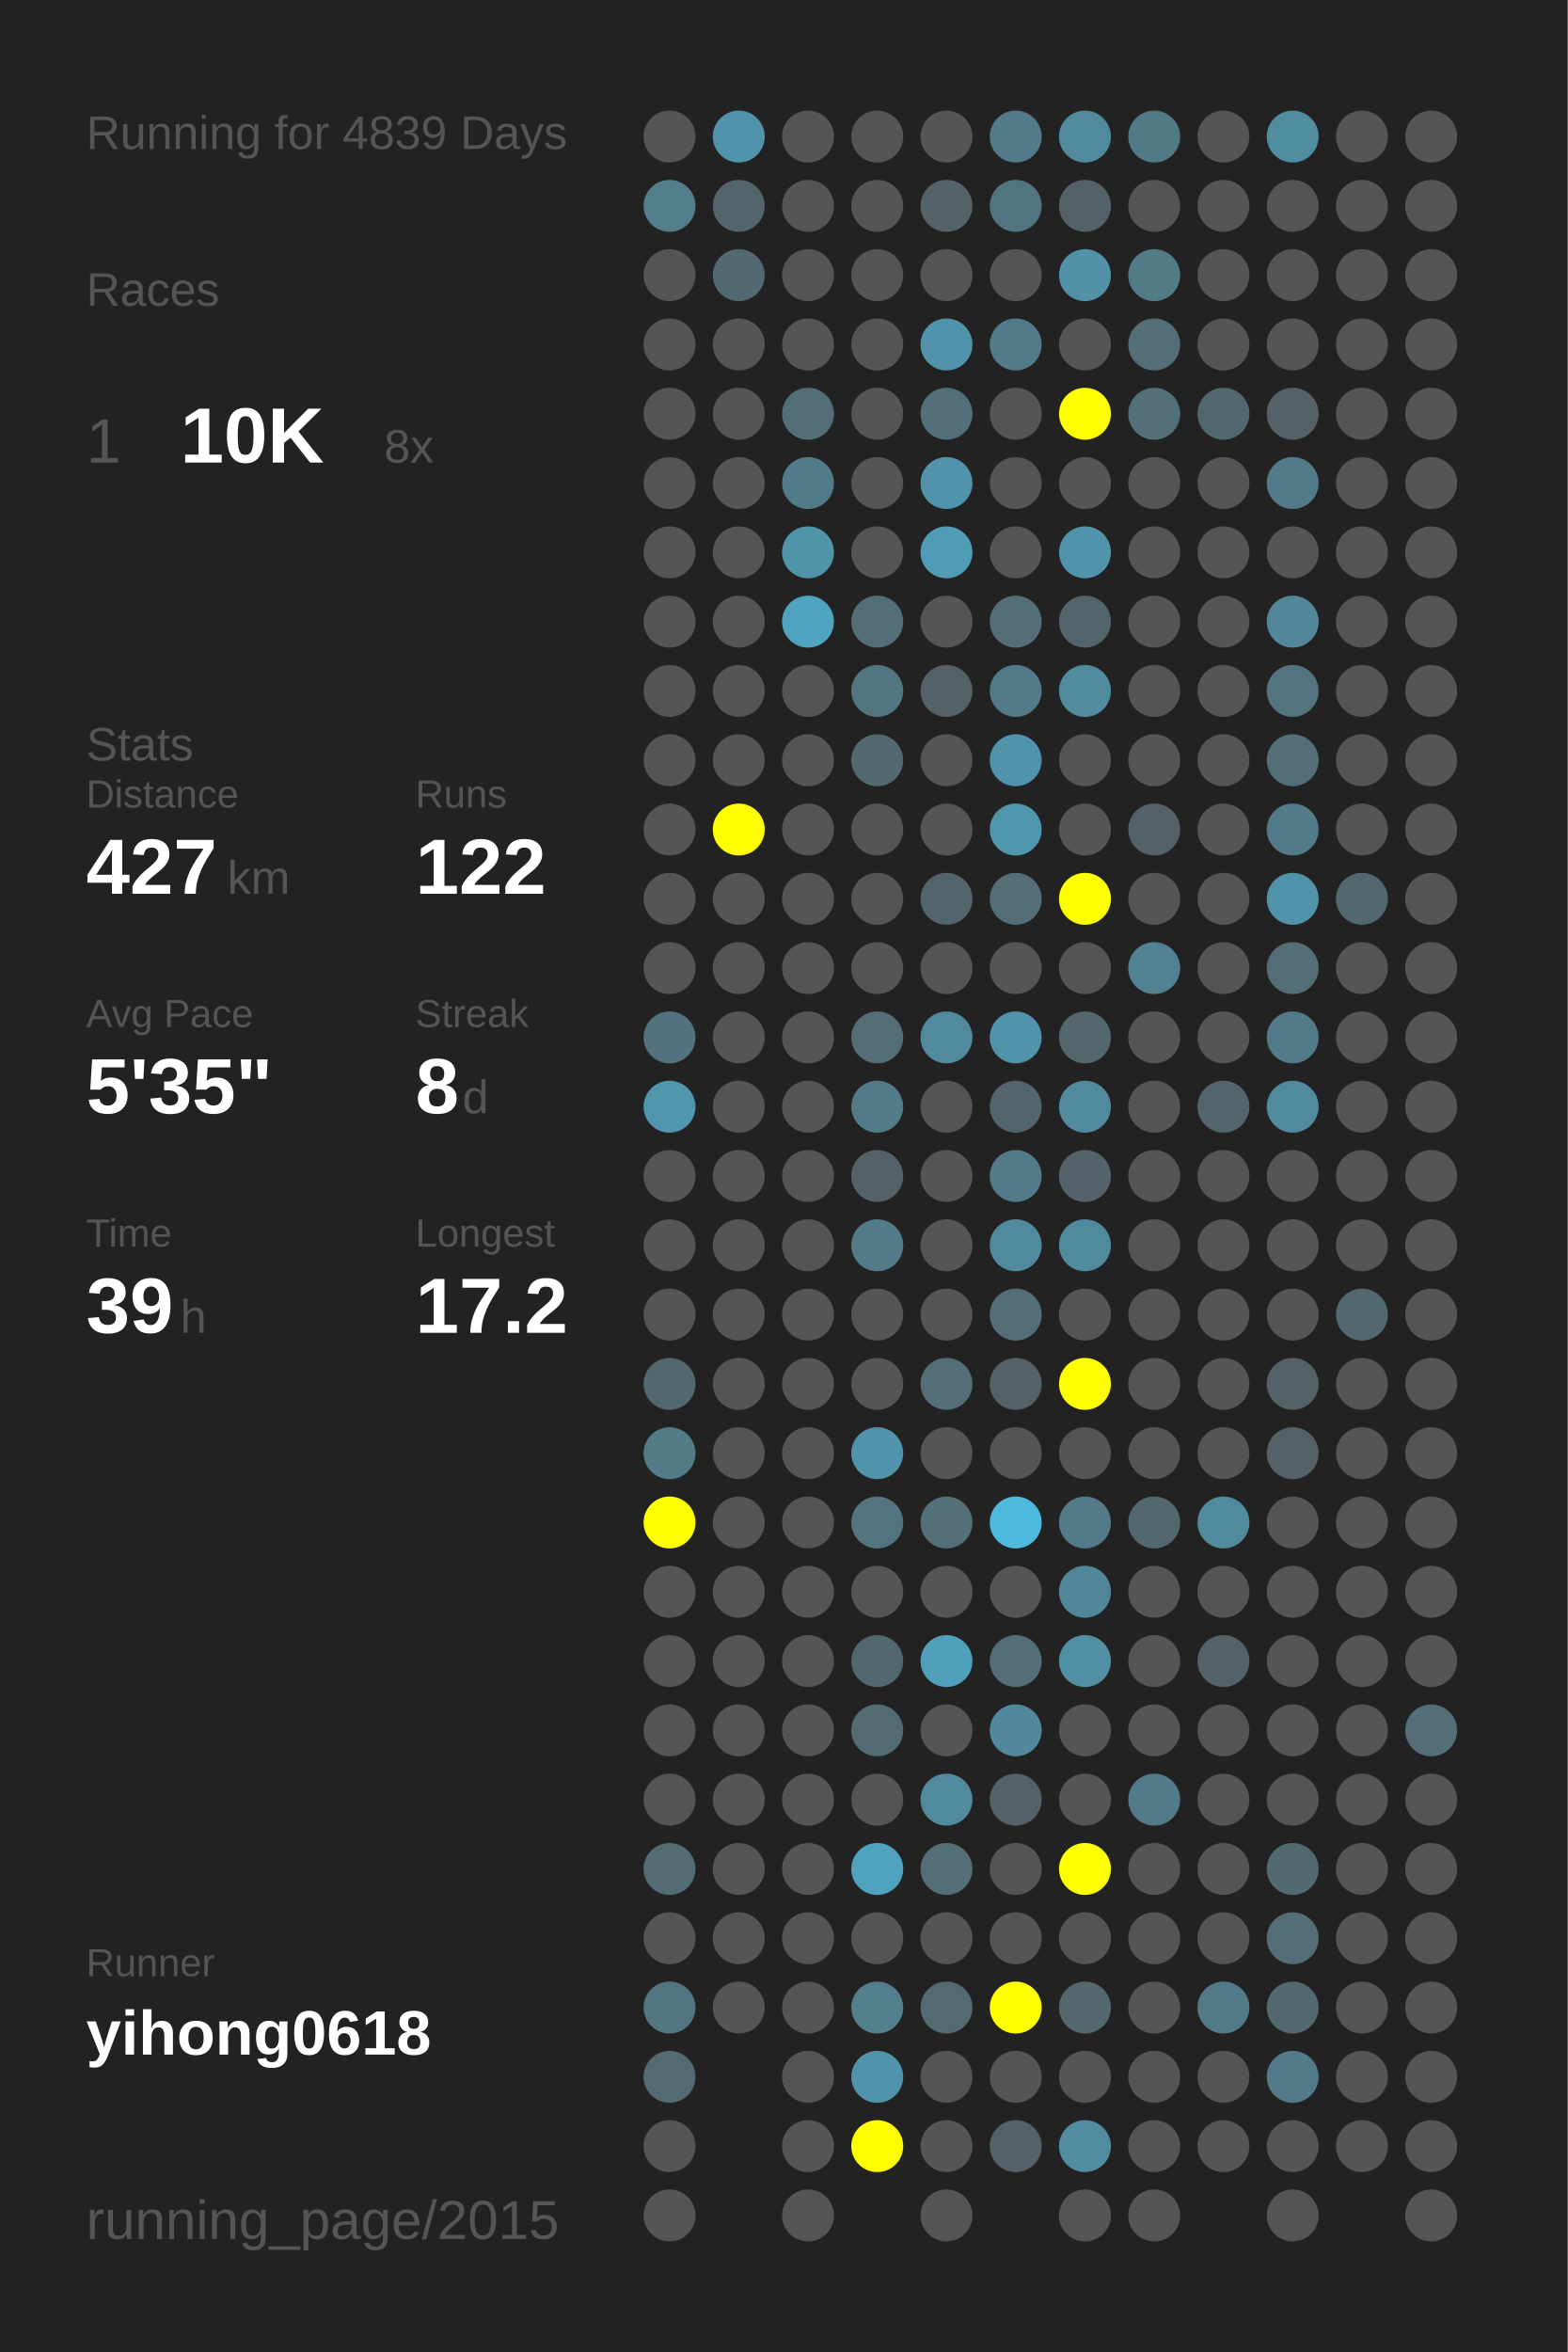
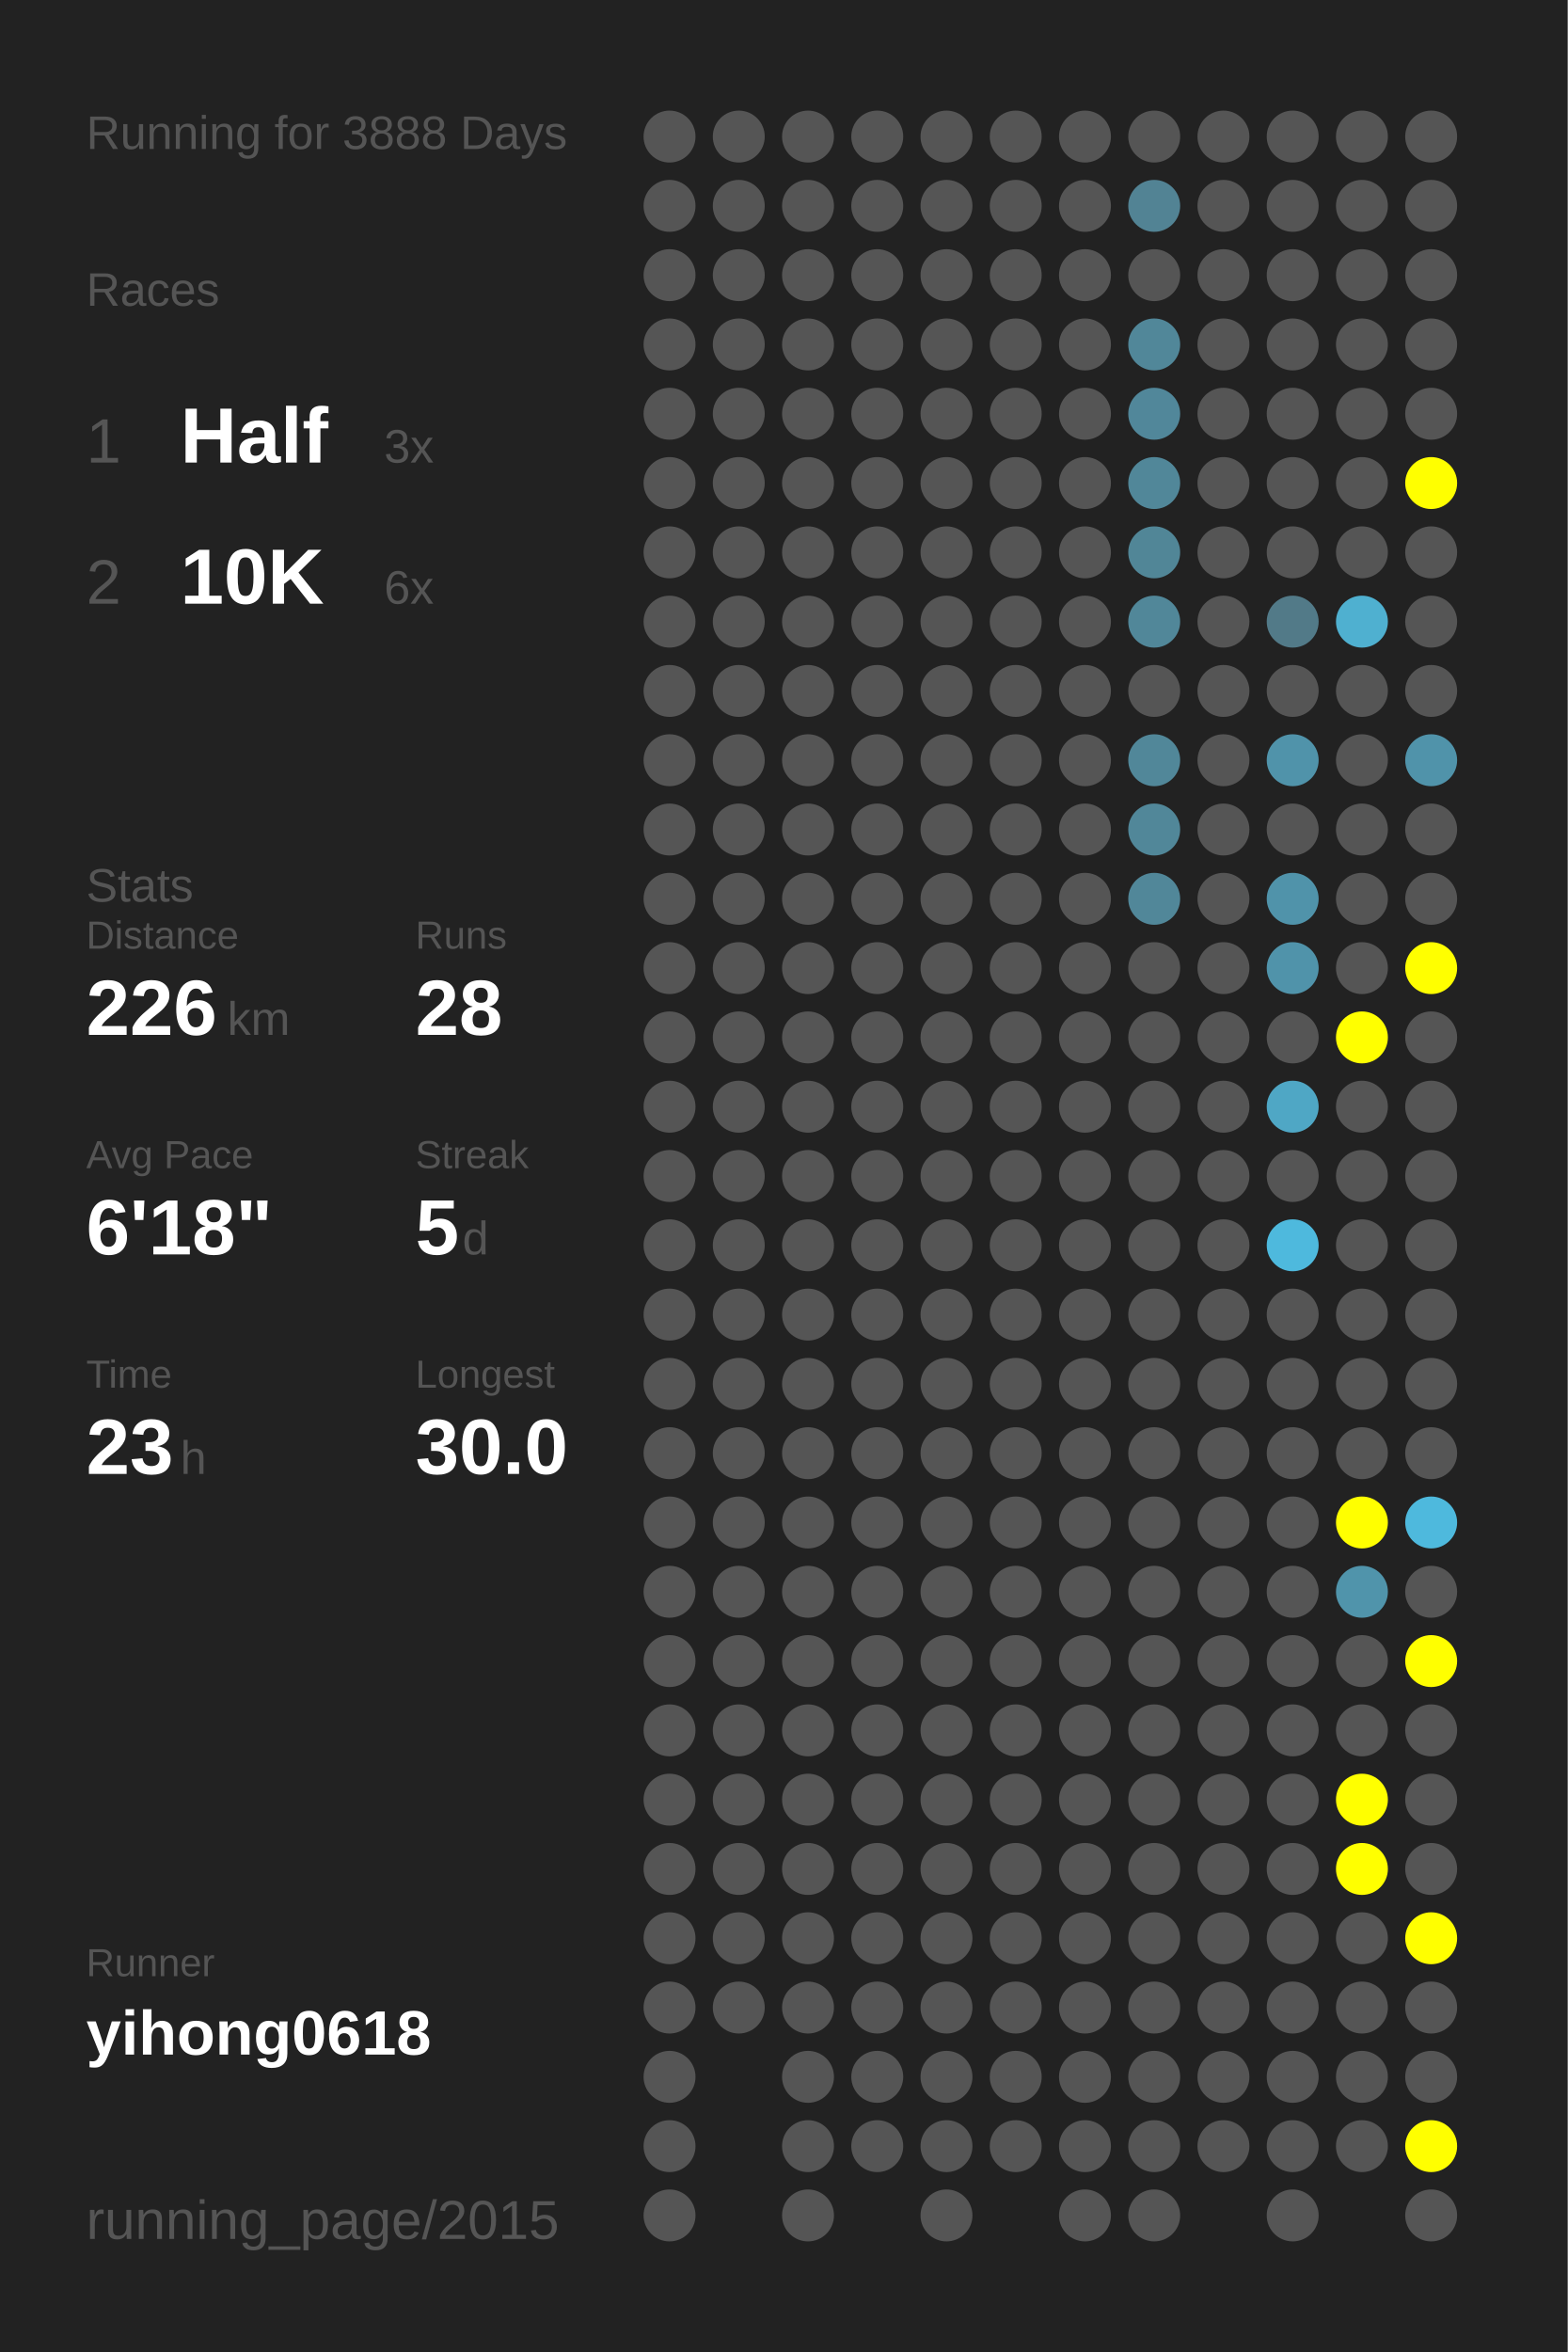
<svg xmlns="http://www.w3.org/2000/svg" baseProfile="full" height="300mm" version="1.1" viewBox="0,0,200,300" width="200mm">
  <defs />
  <rect fill="#222222" height="300" width="200" x="0" y="0" />
-   <text fill="#555555" style="font-size:6px; font-family:Arial;" x="11" y="19">Running for 4839 Days</text>
+   <text fill="#555555" style="font-size:6px; font-family:Arial;" x="11" y="19">Running for 3888 Days</text>
  <text fill="#555555" style="font-size:6px; font-family:Arial;" x="11" y="39">Races</text>
  <text fill="#555555" style="font-size:8px; font-family:Arial;" x="11" y="59">1</text>
-   <text fill="#FFFFFF" style="font-size:10px; font-family:Arial; font-weight:bold;" x="23" y="59">10K</text>
-   <text fill="#555555" style="font-size:6px; font-family:Arial;" x="49" y="59">8x</text>
-   <text fill="#555555" style="font-size:6px; font-family:Arial;" x="11" y="97">Stats</text>
-   <text fill="#555555" style="font-size:5px; font-family:Arial;" x="11" y="103">Distance</text>
-   <text fill="#FFFFFF" style="font-size:10px; font-family:Arial; font-weight:bold;" x="11" y="114">427</text>
-   <text fill="#555555" style="font-size:6px; font-family:Arial;" x="29" y="114">km</text>
-   <text fill="#555555" style="font-size:5px; font-family:Arial;" x="53" y="103">Runs</text>
-   <text fill="#FFFFFF" style="font-size:10px; font-family:Arial; font-weight:bold;" x="53" y="114">122</text>
-   <text fill="#555555" style="font-size:5px; font-family:Arial;" x="11" y="131">Avg Pace</text>
-   <text fill="#FFFFFF" style="font-size:10px; font-family:Arial; font-weight:bold;" x="11" y="142">5'35"</text>
-   <text fill="#555555" style="font-size:5px; font-family:Arial;" x="53" y="131">Streak</text>
-   <text fill="#FFFFFF" style="font-size:10px; font-family:Arial; font-weight:bold;" x="53" y="142">8</text>
-   <text fill="#555555" style="font-size:6px; font-family:Arial;" x="59" y="142">d</text>
-   <text fill="#555555" style="font-size:5px; font-family:Arial;" x="11" y="159">Time</text>
-   <text fill="#FFFFFF" style="font-size:10px; font-family:Arial; font-weight:bold;" x="11" y="170">39</text>
-   <text fill="#555555" style="font-size:6px; font-family:Arial;" x="23" y="170">h</text>
-   <text fill="#555555" style="font-size:5px; font-family:Arial;" x="53" y="159">Longest</text>
-   <text fill="#FFFFFF" style="font-size:10px; font-family:Arial; font-weight:bold;" x="53" y="170">17.2</text>
+   <text fill="#FFFFFF" style="font-size:10px; font-family:Arial; font-weight:bold;" x="23" y="59">Half</text>
+   <text fill="#555555" style="font-size:6px; font-family:Arial;" x="49" y="59">3x</text>
+   <text fill="#555555" style="font-size:8px; font-family:Arial;" x="11" y="77">2</text>
+   <text fill="#FFFFFF" style="font-size:10px; font-family:Arial; font-weight:bold;" x="23" y="77">10K</text>
+   <text fill="#555555" style="font-size:6px; font-family:Arial;" x="49" y="77">6x</text>
+   <text fill="#555555" style="font-size:6px; font-family:Arial;" x="11" y="115">Stats</text>
+   <text fill="#555555" style="font-size:5px; font-family:Arial;" x="11" y="121">Distance</text>
+   <text fill="#FFFFFF" style="font-size:10px; font-family:Arial; font-weight:bold;" x="11" y="132">226</text>
+   <text fill="#555555" style="font-size:6px; font-family:Arial;" x="29" y="132">km</text>
+   <text fill="#555555" style="font-size:5px; font-family:Arial;" x="53" y="121">Runs</text>
+   <text fill="#FFFFFF" style="font-size:10px; font-family:Arial; font-weight:bold;" x="53" y="132">28</text>
+   <text fill="#555555" style="font-size:5px; font-family:Arial;" x="11" y="149">Avg Pace</text>
+   <text fill="#FFFFFF" style="font-size:10px; font-family:Arial; font-weight:bold;" x="11" y="160">6'18"</text>
+   <text fill="#555555" style="font-size:5px; font-family:Arial;" x="53" y="149">Streak</text>
+   <text fill="#FFFFFF" style="font-size:10px; font-family:Arial; font-weight:bold;" x="53" y="160">5</text>
+   <text fill="#555555" style="font-size:6px; font-family:Arial;" x="59" y="160">d</text>
+   <text fill="#555555" style="font-size:5px; font-family:Arial;" x="11" y="177">Time</text>
+   <text fill="#FFFFFF" style="font-size:10px; font-family:Arial; font-weight:bold;" x="11" y="188">23</text>
+   <text fill="#555555" style="font-size:6px; font-family:Arial;" x="23" y="188">h</text>
+   <text fill="#555555" style="font-size:5px; font-family:Arial;" x="53" y="177">Longest</text>
+   <text fill="#FFFFFF" style="font-size:10px; font-family:Arial; font-weight:bold;" x="53" y="188">30.0</text>
  <text fill="#555555" style="font-size:5px; font-family:Arial;" x="11" y="252.065">Runner</text>
  <text fill="#FFFFFF" style="font-size:8px; font-family:Arial; font-weight:bold;" x="11" y="262.065">yihong0618</text>
  <text fill="#555555" style="font-size:7px; font-family:Arial;" x="11" y="285.581">running_page/2015</text>
  <circle cx="85.417" cy="17.419" fill="#555555" r="3.312" />
-   <circle cx="85.417" cy="26.258" fill="#527e8c" r="3.312" />
+   <circle cx="85.417" cy="26.258" fill="#555555" r="3.312" />
  <circle cx="85.417" cy="35.097" fill="#555555" r="3.312" />
  <circle cx="85.417" cy="43.935" fill="#555555" r="3.312" />
  <circle cx="85.417" cy="52.774" fill="#555555" r="3.312" />
  <circle cx="85.417" cy="61.613" fill="#555555" r="3.312" />
  <circle cx="85.417" cy="70.452" fill="#555555" r="3.312" />
  <circle cx="85.417" cy="79.29" fill="#555555" r="3.312" />
  <circle cx="85.417" cy="88.129" fill="#555555" r="3.312" />
  <circle cx="85.417" cy="96.968" fill="#555555" r="3.312" />
  <circle cx="85.417" cy="105.806" fill="#555555" r="3.312" />
  <circle cx="85.417" cy="114.645" fill="#555555" r="3.312" />
  <circle cx="85.417" cy="123.484" fill="#555555" r="3.312" />
-   <circle cx="85.417" cy="132.323" fill="#53727d" r="3.312" />
-   <circle cx="85.417" cy="141.161" fill="#5096ad" r="3.312" />
+   <circle cx="85.417" cy="132.323" fill="#555555" r="3.312" />
+   <circle cx="85.417" cy="141.161" fill="#555555" r="3.312" />
  <circle cx="85.417" cy="150" fill="#555555" r="3.312" />
  <circle cx="85.417" cy="158.839" fill="#555555" r="3.312" />
  <circle cx="85.417" cy="167.677" fill="#555555" r="3.312" />
-   <circle cx="85.417" cy="176.516" fill="#53676e" r="3.312" />
-   <circle cx="85.417" cy="185.355" fill="#527b88" r="3.312" />
-   <circle cx="85.417" cy="194.194" fill="#FFFF00" r="3.312" />
+   <circle cx="85.417" cy="176.516" fill="#555555" r="3.312" />
+   <circle cx="85.417" cy="185.355" fill="#555555" r="3.312" />
+   <circle cx="85.417" cy="194.194" fill="#555555" r="3.312" />
  <circle cx="85.417" cy="203.032" fill="#555555" r="3.312" />
  <circle cx="85.417" cy="211.871" fill="#555555" r="3.312" />
  <circle cx="85.417" cy="220.71" fill="#555555" r="3.312" />
  <circle cx="85.417" cy="229.548" fill="#555555" r="3.312" />
-   <circle cx="85.417" cy="238.387" fill="#536b73" r="3.312" />
+   <circle cx="85.417" cy="238.387" fill="#555555" r="3.312" />
  <circle cx="85.417" cy="247.226" fill="#555555" r="3.312" />
-   <circle cx="85.417" cy="256.065" fill="#527581" r="3.312" />
-   <circle cx="85.417" cy="264.903" fill="#536a72" r="3.312" />
+   <circle cx="85.417" cy="256.065" fill="#555555" r="3.312" />
+   <circle cx="85.417" cy="264.903" fill="#555555" r="3.312" />
  <circle cx="85.417" cy="273.742" fill="#555555" r="3.312" />
  <circle cx="85.417" cy="282.581" fill="#555555" r="3.312" />
-   <circle cx="94.25" cy="17.419" fill="#5093aa" r="3.312" />
-   <circle cx="94.25" cy="26.258" fill="#53646a" r="3.312" />
-   <circle cx="94.25" cy="35.097" fill="#536971" r="3.312" />
+   <circle cx="94.25" cy="17.419" fill="#555555" r="3.312" />
+   <circle cx="94.25" cy="26.258" fill="#555555" r="3.312" />
+   <circle cx="94.25" cy="35.097" fill="#555555" r="3.312" />
  <circle cx="94.25" cy="43.935" fill="#555555" r="3.312" />
  <circle cx="94.25" cy="52.774" fill="#555555" r="3.312" />
  <circle cx="94.25" cy="61.613" fill="#555555" r="3.312" />
  <circle cx="94.25" cy="70.452" fill="#555555" r="3.312" />
  <circle cx="94.25" cy="79.29" fill="#555555" r="3.312" />
  <circle cx="94.25" cy="88.129" fill="#555555" r="3.312" />
  <circle cx="94.25" cy="96.968" fill="#555555" r="3.312" />
-   <circle cx="94.25" cy="105.806" fill="#FFFF00" r="3.312" />
+   <circle cx="94.25" cy="105.806" fill="#555555" r="3.312" />
  <circle cx="94.25" cy="114.645" fill="#555555" r="3.312" />
  <circle cx="94.25" cy="123.484" fill="#555555" r="3.312" />
  <circle cx="94.25" cy="132.323" fill="#555555" r="3.312" />
  <circle cx="94.25" cy="141.161" fill="#555555" r="3.312" />
  <circle cx="94.25" cy="150" fill="#555555" r="3.312" />
  <circle cx="94.25" cy="158.839" fill="#555555" r="3.312" />
  <circle cx="94.25" cy="167.677" fill="#555555" r="3.312" />
  <circle cx="94.25" cy="176.516" fill="#555555" r="3.312" />
  <circle cx="94.25" cy="185.355" fill="#555555" r="3.312" />
  <circle cx="94.25" cy="194.194" fill="#555555" r="3.312" />
  <circle cx="94.25" cy="203.032" fill="#555555" r="3.312" />
  <circle cx="94.25" cy="211.871" fill="#555555" r="3.312" />
  <circle cx="94.25" cy="220.71" fill="#555555" r="3.312" />
  <circle cx="94.25" cy="229.548" fill="#555555" r="3.312" />
  <circle cx="94.25" cy="238.387" fill="#555555" r="3.312" />
  <circle cx="94.25" cy="247.226" fill="#555555" r="3.312" />
  <circle cx="94.25" cy="256.065" fill="#555555" r="3.312" />
  <circle cx="103.083" cy="17.419" fill="#555555" r="3.312" />
  <circle cx="103.083" cy="26.258" fill="#555555" r="3.312" />
  <circle cx="103.083" cy="35.097" fill="#555555" r="3.312" />
  <circle cx="103.083" cy="43.935" fill="#555555" r="3.312" />
-   <circle cx="103.083" cy="52.774" fill="#536e77" r="3.312" />
-   <circle cx="103.083" cy="61.613" fill="#527b89" r="3.312" />
-   <circle cx="103.083" cy="70.452" fill="#5094aa" r="3.312" />
-   <circle cx="103.083" cy="79.29" fill="#4fa4c0" r="3.312" />
+   <circle cx="103.083" cy="52.774" fill="#555555" r="3.312" />
+   <circle cx="103.083" cy="61.613" fill="#555555" r="3.312" />
+   <circle cx="103.083" cy="70.452" fill="#555555" r="3.312" />
+   <circle cx="103.083" cy="79.29" fill="#555555" r="3.312" />
  <circle cx="103.083" cy="88.129" fill="#555555" r="3.312" />
  <circle cx="103.083" cy="96.968" fill="#555555" r="3.312" />
  <circle cx="103.083" cy="105.806" fill="#555555" r="3.312" />
  <circle cx="103.083" cy="114.645" fill="#555555" r="3.312" />
  <circle cx="103.083" cy="123.484" fill="#555555" r="3.312" />
  <circle cx="103.083" cy="132.323" fill="#555555" r="3.312" />
  <circle cx="103.083" cy="141.161" fill="#555555" r="3.312" />
  <circle cx="103.083" cy="150" fill="#555555" r="3.312" />
  <circle cx="103.083" cy="158.839" fill="#555555" r="3.312" />
  <circle cx="103.083" cy="167.677" fill="#555555" r="3.312" />
  <circle cx="103.083" cy="176.516" fill="#555555" r="3.312" />
  <circle cx="103.083" cy="185.355" fill="#555555" r="3.312" />
  <circle cx="103.083" cy="194.194" fill="#555555" r="3.312" />
  <circle cx="103.083" cy="203.032" fill="#555555" r="3.312" />
  <circle cx="103.083" cy="211.871" fill="#555555" r="3.312" />
  <circle cx="103.083" cy="220.71" fill="#555555" r="3.312" />
  <circle cx="103.083" cy="229.548" fill="#555555" r="3.312" />
  <circle cx="103.083" cy="238.387" fill="#555555" r="3.312" />
  <circle cx="103.083" cy="247.226" fill="#555555" r="3.312" />
  <circle cx="103.083" cy="256.065" fill="#555555" r="3.312" />
  <circle cx="103.083" cy="264.903" fill="#555555" r="3.312" />
  <circle cx="103.083" cy="273.742" fill="#555555" r="3.312" />
  <circle cx="103.083" cy="282.581" fill="#555555" r="3.312" />
  <circle cx="111.917" cy="17.419" fill="#555555" r="3.312" />
  <circle cx="111.917" cy="26.258" fill="#555555" r="3.312" />
  <circle cx="111.917" cy="35.097" fill="#555555" r="3.312" />
  <circle cx="111.917" cy="43.935" fill="#555555" r="3.312" />
  <circle cx="111.917" cy="52.774" fill="#555555" r="3.312" />
  <circle cx="111.917" cy="61.613" fill="#555555" r="3.312" />
  <circle cx="111.917" cy="70.452" fill="#555555" r="3.312" />
-   <circle cx="111.917" cy="79.29" fill="#536e77" r="3.312" />
-   <circle cx="111.917" cy="88.129" fill="#527580" r="3.312" />
-   <circle cx="111.917" cy="96.968" fill="#536970" r="3.312" />
+   <circle cx="111.917" cy="79.29" fill="#555555" r="3.312" />
+   <circle cx="111.917" cy="88.129" fill="#555555" r="3.312" />
+   <circle cx="111.917" cy="96.968" fill="#555555" r="3.312" />
  <circle cx="111.917" cy="105.806" fill="#555555" r="3.312" />
  <circle cx="111.917" cy="114.645" fill="#555555" r="3.312" />
  <circle cx="111.917" cy="123.484" fill="#555555" r="3.312" />
-   <circle cx="111.917" cy="132.323" fill="#536e77" r="3.312" />
-   <circle cx="111.917" cy="141.161" fill="#527a88" r="3.312" />
-   <circle cx="111.917" cy="150" fill="#546166" r="3.312" />
-   <circle cx="111.917" cy="158.839" fill="#527a88" r="3.312" />
+   <circle cx="111.917" cy="132.323" fill="#555555" r="3.312" />
+   <circle cx="111.917" cy="141.161" fill="#555555" r="3.312" />
+   <circle cx="111.917" cy="150" fill="#555555" r="3.312" />
+   <circle cx="111.917" cy="158.839" fill="#555555" r="3.312" />
  <circle cx="111.917" cy="167.677" fill="#555555" r="3.312" />
  <circle cx="111.917" cy="176.516" fill="#555555" r="3.312" />
-   <circle cx="111.917" cy="185.355" fill="#5093aa" r="3.312" />
-   <circle cx="111.917" cy="194.194" fill="#53747f" r="3.312" />
+   <circle cx="111.917" cy="185.355" fill="#555555" r="3.312" />
+   <circle cx="111.917" cy="194.194" fill="#555555" r="3.312" />
  <circle cx="111.917" cy="203.032" fill="#555555" r="3.312" />
-   <circle cx="111.917" cy="211.871" fill="#53676e" r="3.312" />
-   <circle cx="111.917" cy="220.71" fill="#536c74" r="3.312" />
+   <circle cx="111.917" cy="211.871" fill="#555555" r="3.312" />
+   <circle cx="111.917" cy="220.71" fill="#555555" r="3.312" />
  <circle cx="111.917" cy="229.548" fill="#555555" r="3.312" />
-   <circle cx="111.917" cy="238.387" fill="#4fa3bf" r="3.312" />
+   <circle cx="111.917" cy="238.387" fill="#555555" r="3.312" />
  <circle cx="111.917" cy="247.226" fill="#555555" r="3.312" />
-   <circle cx="111.917" cy="256.065" fill="#527e8d" r="3.312" />
-   <circle cx="111.917" cy="264.903" fill="#5093aa" r="3.312" />
-   <circle cx="111.917" cy="273.742" fill="#FFFF00" r="3.312" />
+   <circle cx="111.917" cy="256.065" fill="#555555" r="3.312" />
+   <circle cx="111.917" cy="264.903" fill="#555555" r="3.312" />
+   <circle cx="111.917" cy="273.742" fill="#555555" r="3.312" />
  <circle cx="120.75" cy="17.419" fill="#555555" r="3.312" />
-   <circle cx="120.75" cy="26.258" fill="#546368" r="3.312" />
+   <circle cx="120.75" cy="26.258" fill="#555555" r="3.312" />
  <circle cx="120.75" cy="35.097" fill="#555555" r="3.312" />
-   <circle cx="120.75" cy="43.935" fill="#5093aa" r="3.312" />
-   <circle cx="120.75" cy="52.774" fill="#536f79" r="3.312" />
-   <circle cx="120.75" cy="61.613" fill="#5093aa" r="3.312" />
-   <circle cx="120.75" cy="70.452" fill="#509cb6" r="3.312" />
+   <circle cx="120.75" cy="43.935" fill="#555555" r="3.312" />
+   <circle cx="120.75" cy="52.774" fill="#555555" r="3.312" />
+   <circle cx="120.75" cy="61.613" fill="#555555" r="3.312" />
+   <circle cx="120.75" cy="70.452" fill="#555555" r="3.312" />
  <circle cx="120.75" cy="79.29" fill="#555555" r="3.312" />
-   <circle cx="120.75" cy="88.129" fill="#546166" r="3.312" />
+   <circle cx="120.75" cy="88.129" fill="#555555" r="3.312" />
  <circle cx="120.75" cy="96.968" fill="#555555" r="3.312" />
  <circle cx="120.75" cy="105.806" fill="#555555" r="3.312" />
-   <circle cx="120.75" cy="114.645" fill="#53646a" r="3.312" />
+   <circle cx="120.75" cy="114.645" fill="#555555" r="3.312" />
  <circle cx="120.75" cy="123.484" fill="#555555" r="3.312" />
-   <circle cx="120.75" cy="132.323" fill="#518a9d" r="3.312" />
+   <circle cx="120.75" cy="132.323" fill="#555555" r="3.312" />
  <circle cx="120.75" cy="141.161" fill="#555555" r="3.312" />
  <circle cx="120.75" cy="150" fill="#555555" r="3.312" />
  <circle cx="120.75" cy="158.839" fill="#555555" r="3.312" />
  <circle cx="120.75" cy="167.677" fill="#555555" r="3.312" />
-   <circle cx="120.75" cy="176.516" fill="#536e77" r="3.312" />
+   <circle cx="120.75" cy="176.516" fill="#555555" r="3.312" />
  <circle cx="120.75" cy="185.355" fill="#555555" r="3.312" />
-   <circle cx="120.75" cy="194.194" fill="#536f78" r="3.312" />
+   <circle cx="120.75" cy="194.194" fill="#555555" r="3.312" />
  <circle cx="120.75" cy="203.032" fill="#555555" r="3.312" />
-   <circle cx="120.75" cy="211.871" fill="#50a0bb" r="3.312" />
+   <circle cx="120.75" cy="211.871" fill="#555555" r="3.312" />
  <circle cx="120.75" cy="220.71" fill="#555555" r="3.312" />
-   <circle cx="120.75" cy="229.548" fill="#518a9d" r="3.312" />
-   <circle cx="120.75" cy="238.387" fill="#536e77" r="3.312" />
+   <circle cx="120.75" cy="229.548" fill="#555555" r="3.312" />
+   <circle cx="120.75" cy="238.387" fill="#555555" r="3.312" />
  <circle cx="120.75" cy="247.226" fill="#555555" r="3.312" />
-   <circle cx="120.75" cy="256.065" fill="#536a72" r="3.312" />
+   <circle cx="120.75" cy="256.065" fill="#555555" r="3.312" />
  <circle cx="120.75" cy="264.903" fill="#555555" r="3.312" />
  <circle cx="120.75" cy="273.742" fill="#555555" r="3.312" />
  <circle cx="120.75" cy="282.581" fill="#555555" r="3.312" />
-   <circle cx="129.583" cy="17.419" fill="#527a88" r="3.312" />
-   <circle cx="129.583" cy="26.258" fill="#52747f" r="3.312" />
+   <circle cx="129.583" cy="17.419" fill="#555555" r="3.312" />
+   <circle cx="129.583" cy="26.258" fill="#555555" r="3.312" />
  <circle cx="129.583" cy="35.097" fill="#555555" r="3.312" />
-   <circle cx="129.583" cy="43.935" fill="#527a88" r="3.312" />
+   <circle cx="129.583" cy="43.935" fill="#555555" r="3.312" />
  <circle cx="129.583" cy="52.774" fill="#555555" r="3.312" />
  <circle cx="129.583" cy="61.613" fill="#555555" r="3.312" />
  <circle cx="129.583" cy="70.452" fill="#555555" r="3.312" />
-   <circle cx="129.583" cy="79.29" fill="#536e77" r="3.312" />
-   <circle cx="129.583" cy="88.129" fill="#527a88" r="3.312" />
-   <circle cx="129.583" cy="96.968" fill="#5093aa" r="3.312" />
-   <circle cx="129.583" cy="105.806" fill="#5096ad" r="3.312" />
-   <circle cx="129.583" cy="114.645" fill="#536e77" r="3.312" />
+   <circle cx="129.583" cy="79.29" fill="#555555" r="3.312" />
+   <circle cx="129.583" cy="88.129" fill="#555555" r="3.312" />
+   <circle cx="129.583" cy="96.968" fill="#555555" r="3.312" />
+   <circle cx="129.583" cy="105.806" fill="#555555" r="3.312" />
+   <circle cx="129.583" cy="114.645" fill="#555555" r="3.312" />
  <circle cx="129.583" cy="123.484" fill="#555555" r="3.312" />
-   <circle cx="129.583" cy="132.323" fill="#5093aa" r="3.312" />
-   <circle cx="129.583" cy="141.161" fill="#53656a" r="3.312" />
-   <circle cx="129.583" cy="150" fill="#527a88" r="3.312" />
-   <circle cx="129.583" cy="158.839" fill="#518a9e" r="3.312" />
-   <circle cx="129.583" cy="167.677" fill="#536e77" r="3.312" />
-   <circle cx="129.583" cy="176.516" fill="#546166" r="3.312" />
+   <circle cx="129.583" cy="132.323" fill="#555555" r="3.312" />
+   <circle cx="129.583" cy="141.161" fill="#555555" r="3.312" />
+   <circle cx="129.583" cy="150" fill="#555555" r="3.312" />
+   <circle cx="129.583" cy="158.839" fill="#555555" r="3.312" />
+   <circle cx="129.583" cy="167.677" fill="#555555" r="3.312" />
+   <circle cx="129.583" cy="176.516" fill="#555555" r="3.312" />
  <circle cx="129.583" cy="185.355" fill="#555555" r="3.312" />
-   <circle cx="129.583" cy="194.194" fill="#4eb9dd" r="3.312" />
+   <circle cx="129.583" cy="194.194" fill="#555555" r="3.312" />
  <circle cx="129.583" cy="203.032" fill="#555555" r="3.312" />
-   <circle cx="129.583" cy="211.871" fill="#536e77" r="3.312" />
-   <circle cx="129.583" cy="220.71" fill="#51889b" r="3.312" />
-   <circle cx="129.583" cy="229.548" fill="#546166" r="3.312" />
+   <circle cx="129.583" cy="211.871" fill="#555555" r="3.312" />
+   <circle cx="129.583" cy="220.71" fill="#555555" r="3.312" />
+   <circle cx="129.583" cy="229.548" fill="#555555" r="3.312" />
  <circle cx="129.583" cy="238.387" fill="#555555" r="3.312" />
  <circle cx="129.583" cy="247.226" fill="#555555" r="3.312" />
-   <circle cx="129.583" cy="256.065" fill="#FFFF00" r="3.312" />
+   <circle cx="129.583" cy="256.065" fill="#555555" r="3.312" />
  <circle cx="129.583" cy="264.903" fill="#555555" r="3.312" />
-   <circle cx="129.583" cy="273.742" fill="#546166" r="3.312" />
-   <circle cx="138.417" cy="17.419" fill="#518a9d" r="3.312" />
-   <circle cx="138.417" cy="26.258" fill="#546166" r="3.312" />
-   <circle cx="138.417" cy="35.097" fill="#5192a9" r="3.312" />
+   <circle cx="129.583" cy="273.742" fill="#555555" r="3.312" />
+   <circle cx="138.417" cy="17.419" fill="#555555" r="3.312" />
+   <circle cx="138.417" cy="26.258" fill="#555555" r="3.312" />
+   <circle cx="138.417" cy="35.097" fill="#555555" r="3.312" />
  <circle cx="138.417" cy="43.935" fill="#555555" r="3.312" />
-   <circle cx="138.417" cy="52.774" fill="#FFFF00" r="3.312" />
+   <circle cx="138.417" cy="52.774" fill="#555555" r="3.312" />
  <circle cx="138.417" cy="61.613" fill="#555555" r="3.312" />
-   <circle cx="138.417" cy="70.452" fill="#5093aa" r="3.312" />
-   <circle cx="138.417" cy="79.29" fill="#53646a" r="3.312" />
-   <circle cx="138.417" cy="88.129" fill="#518b9e" r="3.312" />
+   <circle cx="138.417" cy="70.452" fill="#555555" r="3.312" />
+   <circle cx="138.417" cy="79.29" fill="#555555" r="3.312" />
+   <circle cx="138.417" cy="88.129" fill="#555555" r="3.312" />
  <circle cx="138.417" cy="96.968" fill="#555555" r="3.312" />
  <circle cx="138.417" cy="105.806" fill="#555555" r="3.312" />
-   <circle cx="138.417" cy="114.645" fill="#FFFF00" r="3.312" />
+   <circle cx="138.417" cy="114.645" fill="#555555" r="3.312" />
  <circle cx="138.417" cy="123.484" fill="#555555" r="3.312" />
-   <circle cx="138.417" cy="132.323" fill="#53676d" r="3.312" />
-   <circle cx="138.417" cy="141.161" fill="#518a9d" r="3.312" />
-   <circle cx="138.417" cy="150" fill="#546369" r="3.312" />
-   <circle cx="138.417" cy="158.839" fill="#518a9d" r="3.312" />
+   <circle cx="138.417" cy="132.323" fill="#555555" r="3.312" />
+   <circle cx="138.417" cy="141.161" fill="#555555" r="3.312" />
+   <circle cx="138.417" cy="150" fill="#555555" r="3.312" />
+   <circle cx="138.417" cy="158.839" fill="#555555" r="3.312" />
  <circle cx="138.417" cy="167.677" fill="#555555" r="3.312" />
-   <circle cx="138.417" cy="176.516" fill="#FFFF00" r="3.312" />
+   <circle cx="138.417" cy="176.516" fill="#555555" r="3.312" />
  <circle cx="138.417" cy="185.355" fill="#555555" r="3.312" />
-   <circle cx="138.417" cy="194.194" fill="#527a88" r="3.312" />
-   <circle cx="138.417" cy="203.032" fill="#518799" r="3.312" />
-   <circle cx="138.417" cy="211.871" fill="#518fa4" r="3.312" />
+   <circle cx="138.417" cy="194.194" fill="#555555" r="3.312" />
+   <circle cx="138.417" cy="203.032" fill="#555555" r="3.312" />
+   <circle cx="138.417" cy="211.871" fill="#555555" r="3.312" />
  <circle cx="138.417" cy="220.71" fill="#555555" r="3.312" />
  <circle cx="138.417" cy="229.548" fill="#555555" r="3.312" />
-   <circle cx="138.417" cy="238.387" fill="#FFFF00" r="3.312" />
+   <circle cx="138.417" cy="238.387" fill="#555555" r="3.312" />
  <circle cx="138.417" cy="247.226" fill="#555555" r="3.312" />
-   <circle cx="138.417" cy="256.065" fill="#53676d" r="3.312" />
+   <circle cx="138.417" cy="256.065" fill="#555555" r="3.312" />
  <circle cx="138.417" cy="264.903" fill="#555555" r="3.312" />
-   <circle cx="138.417" cy="273.742" fill="#518ca0" r="3.312" />
+   <circle cx="138.417" cy="273.742" fill="#555555" r="3.312" />
  <circle cx="138.417" cy="282.581" fill="#555555" r="3.312" />
-   <circle cx="147.25" cy="17.419" fill="#527986" r="3.312" />
-   <circle cx="147.25" cy="26.258" fill="#555555" r="3.312" />
-   <circle cx="147.25" cy="35.097" fill="#527b88" r="3.312" />
-   <circle cx="147.25" cy="43.935" fill="#536e77" r="3.312" />
-   <circle cx="147.25" cy="52.774" fill="#537079" r="3.312" />
-   <circle cx="147.25" cy="61.613" fill="#555555" r="3.312" />
-   <circle cx="147.25" cy="70.452" fill="#555555" r="3.312" />
-   <circle cx="147.25" cy="79.29" fill="#555555" r="3.312" />
+   <circle cx="147.25" cy="17.419" fill="#555555" r="3.312" />
+   <circle cx="147.25" cy="26.258" fill="#528394" r="3.312" />
+   <circle cx="147.25" cy="35.097" fill="#555555" r="3.312" />
+   <circle cx="147.25" cy="43.935" fill="#518799" r="3.312" />
+   <circle cx="147.25" cy="52.774" fill="#51879a" r="3.312" />
+   <circle cx="147.25" cy="61.613" fill="#518799" r="3.312" />
+   <circle cx="147.25" cy="70.452" fill="#518697" r="3.312" />
+   <circle cx="147.25" cy="79.29" fill="#518799" r="3.312" />
  <circle cx="147.25" cy="88.129" fill="#555555" r="3.312" />
-   <circle cx="147.25" cy="96.968" fill="#555555" r="3.312" />
-   <circle cx="147.25" cy="105.806" fill="#546166" r="3.312" />
-   <circle cx="147.25" cy="114.645" fill="#555555" r="3.312" />
-   <circle cx="147.25" cy="123.484" fill="#528191" r="3.312" />
+   <circle cx="147.25" cy="96.968" fill="#518799" r="3.312" />
+   <circle cx="147.25" cy="105.806" fill="#518799" r="3.312" />
+   <circle cx="147.25" cy="114.645" fill="#518799" r="3.312" />
+   <circle cx="147.25" cy="123.484" fill="#555555" r="3.312" />
  <circle cx="147.25" cy="132.323" fill="#555555" r="3.312" />
  <circle cx="147.25" cy="141.161" fill="#555555" r="3.312" />
  <circle cx="147.25" cy="150" fill="#555555" r="3.312" />
  <circle cx="147.25" cy="158.839" fill="#555555" r="3.312" />
  <circle cx="147.25" cy="167.677" fill="#555555" r="3.312" />
  <circle cx="147.25" cy="176.516" fill="#555555" r="3.312" />
  <circle cx="147.25" cy="185.355" fill="#555555" r="3.312" />
-   <circle cx="147.25" cy="194.194" fill="#53676e" r="3.312" />
+   <circle cx="147.25" cy="194.194" fill="#555555" r="3.312" />
  <circle cx="147.25" cy="203.032" fill="#555555" r="3.312" />
  <circle cx="147.25" cy="211.871" fill="#555555" r="3.312" />
  <circle cx="147.25" cy="220.71" fill="#555555" r="3.312" />
-   <circle cx="147.25" cy="229.548" fill="#527a88" r="3.312" />
+   <circle cx="147.25" cy="229.548" fill="#555555" r="3.312" />
  <circle cx="147.25" cy="238.387" fill="#555555" r="3.312" />
  <circle cx="147.25" cy="247.226" fill="#555555" r="3.312" />
  <circle cx="147.25" cy="256.065" fill="#555555" r="3.312" />
  <circle cx="147.25" cy="264.903" fill="#555555" r="3.312" />
  <circle cx="147.25" cy="273.742" fill="#555555" r="3.312" />
  <circle cx="147.25" cy="282.581" fill="#555555" r="3.312" />
  <circle cx="156.083" cy="17.419" fill="#555555" r="3.312" />
  <circle cx="156.083" cy="26.258" fill="#555555" r="3.312" />
  <circle cx="156.083" cy="35.097" fill="#555555" r="3.312" />
  <circle cx="156.083" cy="43.935" fill="#555555" r="3.312" />
-   <circle cx="156.083" cy="52.774" fill="#53676e" r="3.312" />
+   <circle cx="156.083" cy="52.774" fill="#555555" r="3.312" />
  <circle cx="156.083" cy="61.613" fill="#555555" r="3.312" />
  <circle cx="156.083" cy="70.452" fill="#555555" r="3.312" />
  <circle cx="156.083" cy="79.29" fill="#555555" r="3.312" />
  <circle cx="156.083" cy="88.129" fill="#555555" r="3.312" />
  <circle cx="156.083" cy="96.968" fill="#555555" r="3.312" />
  <circle cx="156.083" cy="105.806" fill="#555555" r="3.312" />
  <circle cx="156.083" cy="114.645" fill="#555555" r="3.312" />
  <circle cx="156.083" cy="123.484" fill="#555555" r="3.312" />
  <circle cx="156.083" cy="132.323" fill="#555555" r="3.312" />
-   <circle cx="156.083" cy="141.161" fill="#53656a" r="3.312" />
+   <circle cx="156.083" cy="141.161" fill="#555555" r="3.312" />
  <circle cx="156.083" cy="150" fill="#555555" r="3.312" />
  <circle cx="156.083" cy="158.839" fill="#555555" r="3.312" />
  <circle cx="156.083" cy="167.677" fill="#555555" r="3.312" />
  <circle cx="156.083" cy="176.516" fill="#555555" r="3.312" />
  <circle cx="156.083" cy="185.355" fill="#555555" r="3.312" />
-   <circle cx="156.083" cy="194.194" fill="#518a9d" r="3.312" />
+   <circle cx="156.083" cy="194.194" fill="#555555" r="3.312" />
  <circle cx="156.083" cy="203.032" fill="#555555" r="3.312" />
-   <circle cx="156.083" cy="211.871" fill="#546368" r="3.312" />
+   <circle cx="156.083" cy="211.871" fill="#555555" r="3.312" />
  <circle cx="156.083" cy="220.71" fill="#555555" r="3.312" />
  <circle cx="156.083" cy="229.548" fill="#555555" r="3.312" />
  <circle cx="156.083" cy="238.387" fill="#555555" r="3.312" />
  <circle cx="156.083" cy="247.226" fill="#555555" r="3.312" />
-   <circle cx="156.083" cy="256.065" fill="#527a88" r="3.312" />
+   <circle cx="156.083" cy="256.065" fill="#555555" r="3.312" />
  <circle cx="156.083" cy="264.903" fill="#555555" r="3.312" />
  <circle cx="156.083" cy="273.742" fill="#555555" r="3.312" />
-   <circle cx="164.917" cy="17.419" fill="#518da1" r="3.312" />
+   <circle cx="164.917" cy="17.419" fill="#555555" r="3.312" />
  <circle cx="164.917" cy="26.258" fill="#555555" r="3.312" />
  <circle cx="164.917" cy="35.097" fill="#555555" r="3.312" />
  <circle cx="164.917" cy="43.935" fill="#555555" r="3.312" />
-   <circle cx="164.917" cy="52.774" fill="#546267" r="3.312" />
-   <circle cx="164.917" cy="61.613" fill="#527a88" r="3.312" />
+   <circle cx="164.917" cy="52.774" fill="#555555" r="3.312" />
+   <circle cx="164.917" cy="61.613" fill="#555555" r="3.312" />
  <circle cx="164.917" cy="70.452" fill="#555555" r="3.312" />
-   <circle cx="164.917" cy="79.29" fill="#518799" r="3.312" />
-   <circle cx="164.917" cy="88.129" fill="#53737e" r="3.312" />
-   <circle cx="164.917" cy="96.968" fill="#536e77" r="3.312" />
-   <circle cx="164.917" cy="105.806" fill="#527a88" r="3.312" />
+   <circle cx="164.917" cy="79.29" fill="#527a88" r="3.312" />
+   <circle cx="164.917" cy="88.129" fill="#555555" r="3.312" />
+   <circle cx="164.917" cy="96.968" fill="#5093aa" r="3.312" />
+   <circle cx="164.917" cy="105.806" fill="#555555" r="3.312" />
  <circle cx="164.917" cy="114.645" fill="#5093aa" r="3.312" />
-   <circle cx="164.917" cy="123.484" fill="#536e77" r="3.312" />
-   <circle cx="164.917" cy="132.323" fill="#527a88" r="3.312" />
-   <circle cx="164.917" cy="141.161" fill="#518a9d" r="3.312" />
+   <circle cx="164.917" cy="123.484" fill="#5093aa" r="3.312" />
+   <circle cx="164.917" cy="132.323" fill="#555555" r="3.312" />
+   <circle cx="164.917" cy="141.161" fill="#4fa7c5" r="3.312" />
  <circle cx="164.917" cy="150" fill="#555555" r="3.312" />
-   <circle cx="164.917" cy="158.839" fill="#555555" r="3.312" />
+   <circle cx="164.917" cy="158.839" fill="#4eb9dd" r="3.312" />
  <circle cx="164.917" cy="167.677" fill="#555555" r="3.312" />
-   <circle cx="164.917" cy="176.516" fill="#546166" r="3.312" />
-   <circle cx="164.917" cy="185.355" fill="#546166" r="3.312" />
+   <circle cx="164.917" cy="176.516" fill="#555555" r="3.312" />
+   <circle cx="164.917" cy="185.355" fill="#555555" r="3.312" />
  <circle cx="164.917" cy="194.194" fill="#555555" r="3.312" />
  <circle cx="164.917" cy="203.032" fill="#555555" r="3.312" />
  <circle cx="164.917" cy="211.871" fill="#555555" r="3.312" />
  <circle cx="164.917" cy="220.71" fill="#555555" r="3.312" />
  <circle cx="164.917" cy="229.548" fill="#555555" r="3.312" />
-   <circle cx="164.917" cy="238.387" fill="#536970" r="3.312" />
-   <circle cx="164.917" cy="247.226" fill="#536e77" r="3.312" />
-   <circle cx="164.917" cy="256.065" fill="#53686f" r="3.312" />
-   <circle cx="164.917" cy="264.903" fill="#527a88" r="3.312" />
+   <circle cx="164.917" cy="238.387" fill="#555555" r="3.312" />
+   <circle cx="164.917" cy="247.226" fill="#555555" r="3.312" />
+   <circle cx="164.917" cy="256.065" fill="#555555" r="3.312" />
+   <circle cx="164.917" cy="264.903" fill="#555555" r="3.312" />
  <circle cx="164.917" cy="273.742" fill="#555555" r="3.312" />
  <circle cx="164.917" cy="282.581" fill="#555555" r="3.312" />
  <circle cx="173.75" cy="17.419" fill="#555555" r="3.312" />
  <circle cx="173.75" cy="26.258" fill="#555555" r="3.312" />
  <circle cx="173.75" cy="35.097" fill="#555555" r="3.312" />
  <circle cx="173.75" cy="43.935" fill="#555555" r="3.312" />
  <circle cx="173.75" cy="52.774" fill="#555555" r="3.312" />
  <circle cx="173.75" cy="61.613" fill="#555555" r="3.312" />
  <circle cx="173.75" cy="70.452" fill="#555555" r="3.312" />
-   <circle cx="173.75" cy="79.29" fill="#555555" r="3.312" />
+   <circle cx="173.75" cy="79.29" fill="#4fb0d0" r="3.312" />
  <circle cx="173.75" cy="88.129" fill="#555555" r="3.312" />
  <circle cx="173.75" cy="96.968" fill="#555555" r="3.312" />
  <circle cx="173.75" cy="105.806" fill="#555555" r="3.312" />
-   <circle cx="173.75" cy="114.645" fill="#53676e" r="3.312" />
+   <circle cx="173.75" cy="114.645" fill="#555555" r="3.312" />
  <circle cx="173.75" cy="123.484" fill="#555555" r="3.312" />
-   <circle cx="173.75" cy="132.323" fill="#555555" r="3.312" />
+   <circle cx="173.75" cy="132.323" fill="#FFFF00" r="3.312" />
  <circle cx="173.75" cy="141.161" fill="#555555" r="3.312" />
  <circle cx="173.75" cy="150" fill="#555555" r="3.312" />
  <circle cx="173.75" cy="158.839" fill="#555555" r="3.312" />
-   <circle cx="173.75" cy="167.677" fill="#53676e" r="3.312" />
+   <circle cx="173.75" cy="167.677" fill="#555555" r="3.312" />
  <circle cx="173.75" cy="176.516" fill="#555555" r="3.312" />
  <circle cx="173.75" cy="185.355" fill="#555555" r="3.312" />
-   <circle cx="173.75" cy="194.194" fill="#555555" r="3.312" />
-   <circle cx="173.75" cy="203.032" fill="#555555" r="3.312" />
+   <circle cx="173.75" cy="194.194" fill="#FFFF00" r="3.312" />
+   <circle cx="173.75" cy="203.032" fill="#5094ab" r="3.312" />
  <circle cx="173.75" cy="211.871" fill="#555555" r="3.312" />
  <circle cx="173.75" cy="220.71" fill="#555555" r="3.312" />
-   <circle cx="173.75" cy="229.548" fill="#555555" r="3.312" />
-   <circle cx="173.75" cy="238.387" fill="#555555" r="3.312" />
+   <circle cx="173.75" cy="229.548" fill="#FFFF00" r="3.312" />
+   <circle cx="173.75" cy="238.387" fill="#FFFF00" r="3.312" />
  <circle cx="173.75" cy="247.226" fill="#555555" r="3.312" />
  <circle cx="173.75" cy="256.065" fill="#555555" r="3.312" />
  <circle cx="173.75" cy="264.903" fill="#555555" r="3.312" />
  <circle cx="173.75" cy="273.742" fill="#555555" r="3.312" />
  <circle cx="182.583" cy="17.419" fill="#555555" r="3.312" />
  <circle cx="182.583" cy="26.258" fill="#555555" r="3.312" />
  <circle cx="182.583" cy="35.097" fill="#555555" r="3.312" />
  <circle cx="182.583" cy="43.935" fill="#555555" r="3.312" />
  <circle cx="182.583" cy="52.774" fill="#555555" r="3.312" />
-   <circle cx="182.583" cy="61.613" fill="#555555" r="3.312" />
+   <circle cx="182.583" cy="61.613" fill="#FFFF00" r="3.312" />
  <circle cx="182.583" cy="70.452" fill="#555555" r="3.312" />
  <circle cx="182.583" cy="79.29" fill="#555555" r="3.312" />
  <circle cx="182.583" cy="88.129" fill="#555555" r="3.312" />
-   <circle cx="182.583" cy="96.968" fill="#555555" r="3.312" />
+   <circle cx="182.583" cy="96.968" fill="#5093aa" r="3.312" />
  <circle cx="182.583" cy="105.806" fill="#555555" r="3.312" />
  <circle cx="182.583" cy="114.645" fill="#555555" r="3.312" />
-   <circle cx="182.583" cy="123.484" fill="#555555" r="3.312" />
+   <circle cx="182.583" cy="123.484" fill="#FFFF00" r="3.312" />
  <circle cx="182.583" cy="132.323" fill="#555555" r="3.312" />
  <circle cx="182.583" cy="141.161" fill="#555555" r="3.312" />
  <circle cx="182.583" cy="150" fill="#555555" r="3.312" />
  <circle cx="182.583" cy="158.839" fill="#555555" r="3.312" />
  <circle cx="182.583" cy="167.677" fill="#555555" r="3.312" />
  <circle cx="182.583" cy="176.516" fill="#555555" r="3.312" />
  <circle cx="182.583" cy="185.355" fill="#555555" r="3.312" />
-   <circle cx="182.583" cy="194.194" fill="#555555" r="3.312" />
+   <circle cx="182.583" cy="194.194" fill="#4eb9dd" r="3.312" />
  <circle cx="182.583" cy="203.032" fill="#555555" r="3.312" />
-   <circle cx="182.583" cy="211.871" fill="#555555" r="3.312" />
-   <circle cx="182.583" cy="220.71" fill="#536e77" r="3.312" />
+   <circle cx="182.583" cy="211.871" fill="#FFFF00" r="3.312" />
+   <circle cx="182.583" cy="220.71" fill="#555555" r="3.312" />
  <circle cx="182.583" cy="229.548" fill="#555555" r="3.312" />
  <circle cx="182.583" cy="238.387" fill="#555555" r="3.312" />
-   <circle cx="182.583" cy="247.226" fill="#555555" r="3.312" />
+   <circle cx="182.583" cy="247.226" fill="#FFFF00" r="3.312" />
  <circle cx="182.583" cy="256.065" fill="#555555" r="3.312" />
  <circle cx="182.583" cy="264.903" fill="#555555" r="3.312" />
-   <circle cx="182.583" cy="273.742" fill="#555555" r="3.312" />
+   <circle cx="182.583" cy="273.742" fill="#FFFF00" r="3.312" />
  <circle cx="182.583" cy="282.581" fill="#555555" r="3.312" />
</svg>
